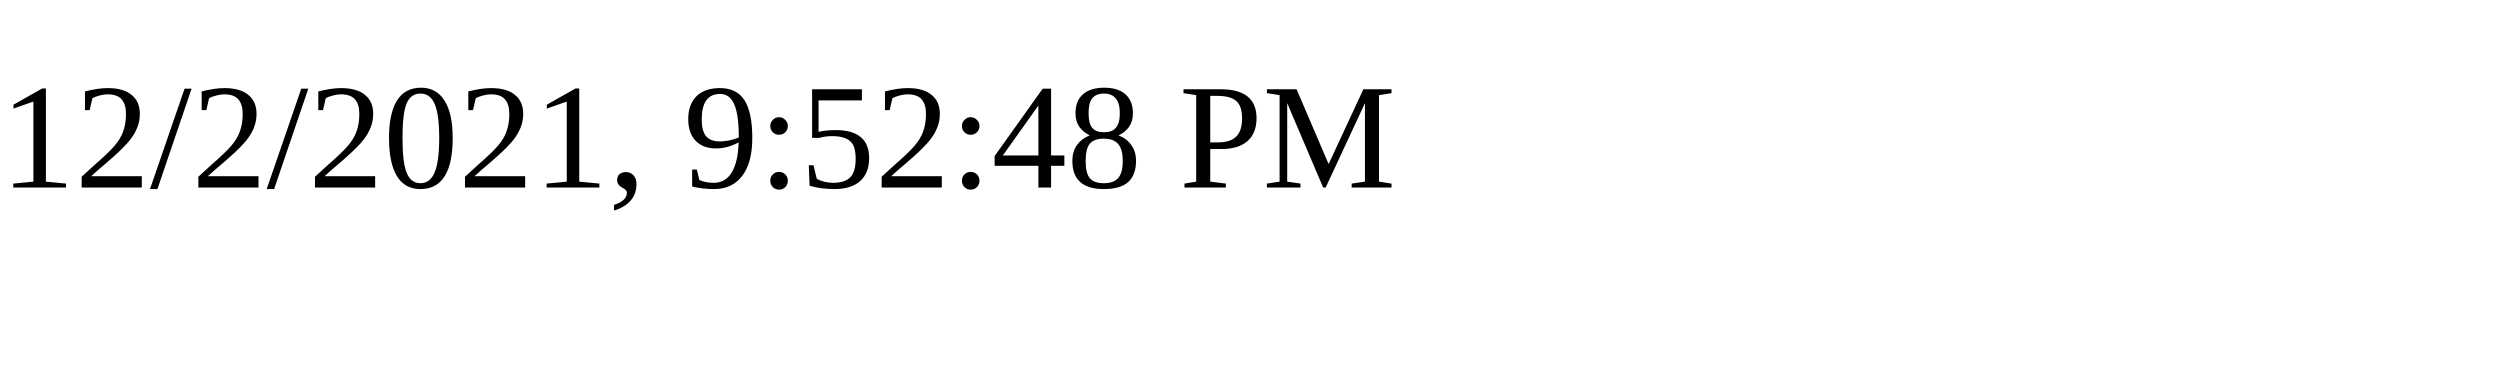
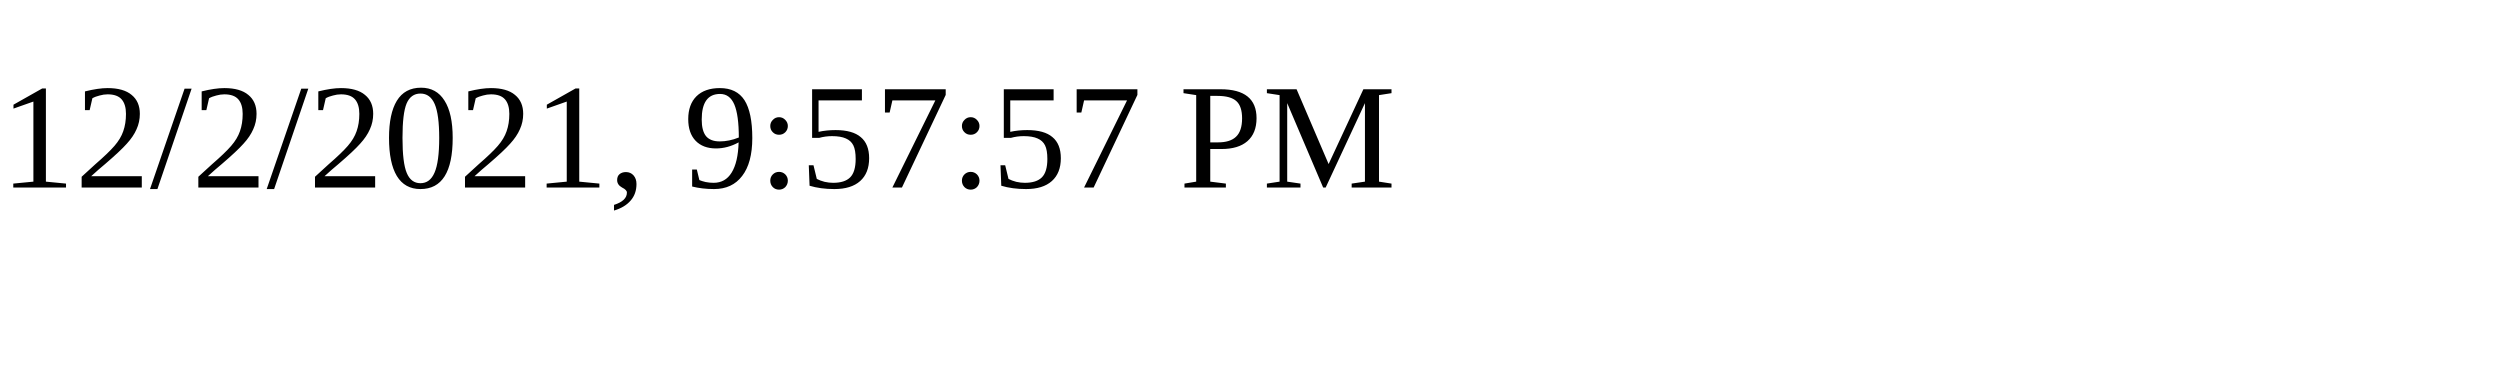
<svg xmlns="http://www.w3.org/2000/svg" height="30" width="200">
-   <text x="0" y="15">12/2/2021, 9:52:48 PM</text>
+   <text x="0" y="15">12/2/2021, 9:57:57 PM</text>
</svg>
